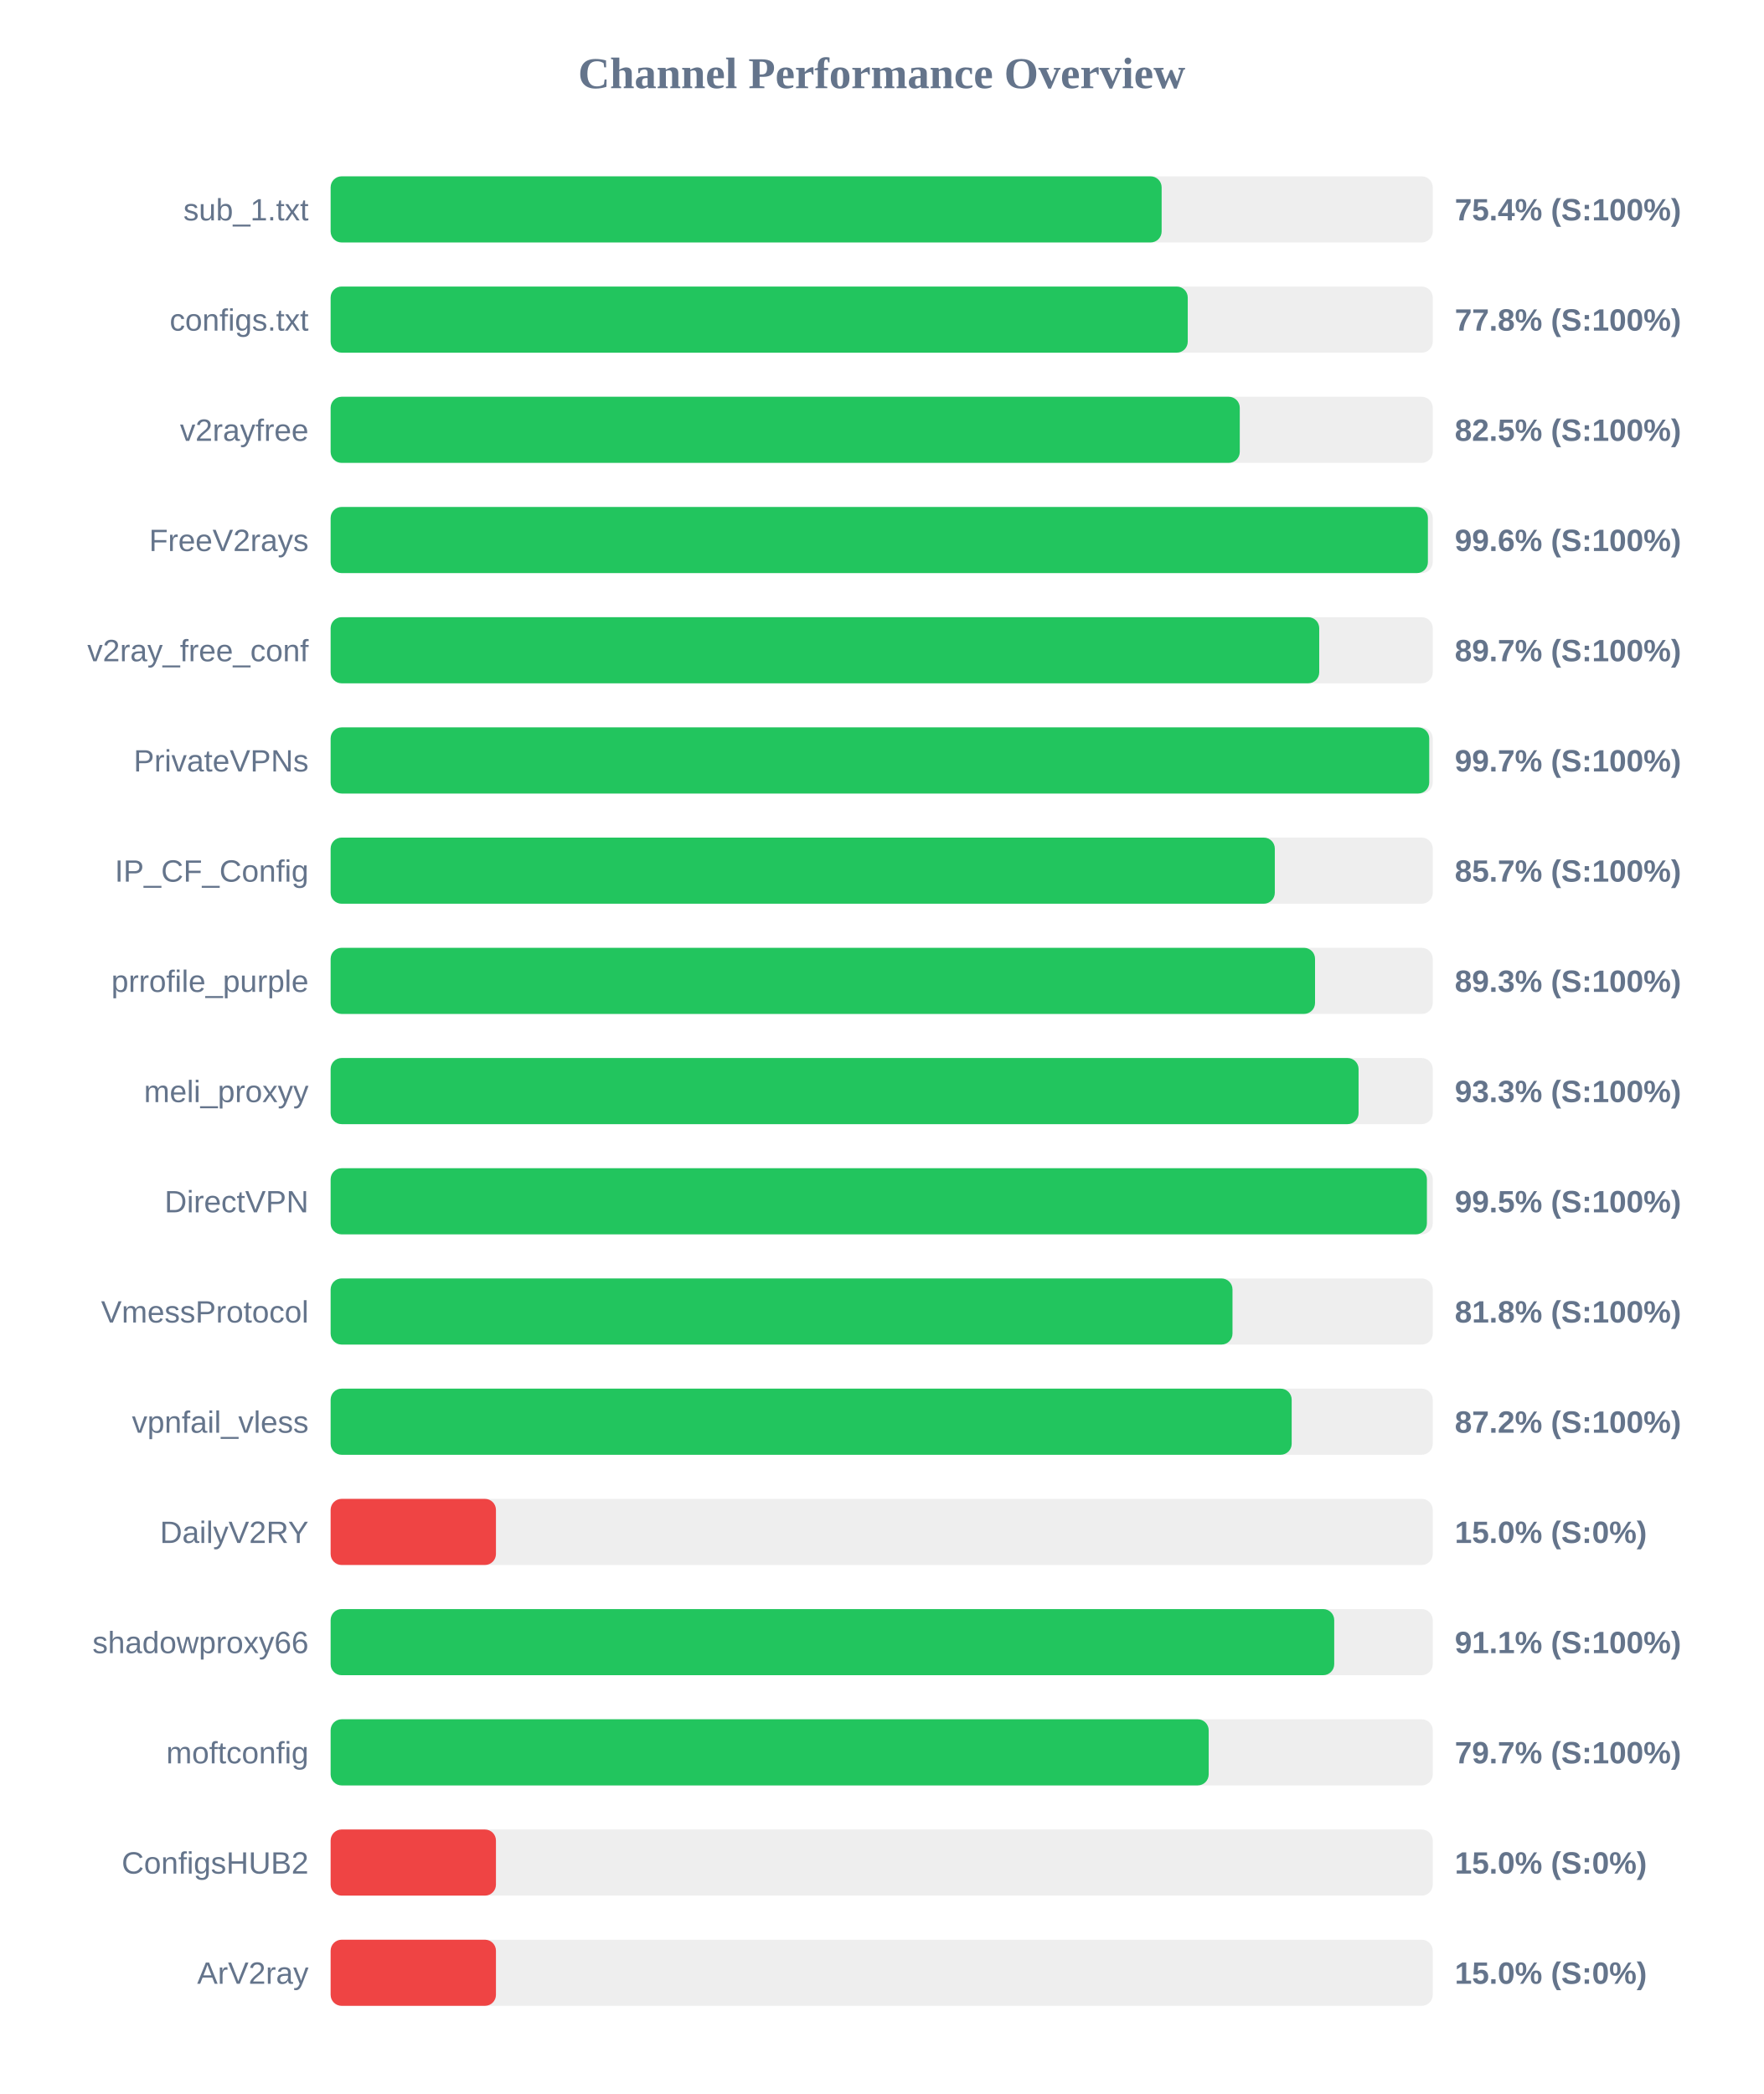
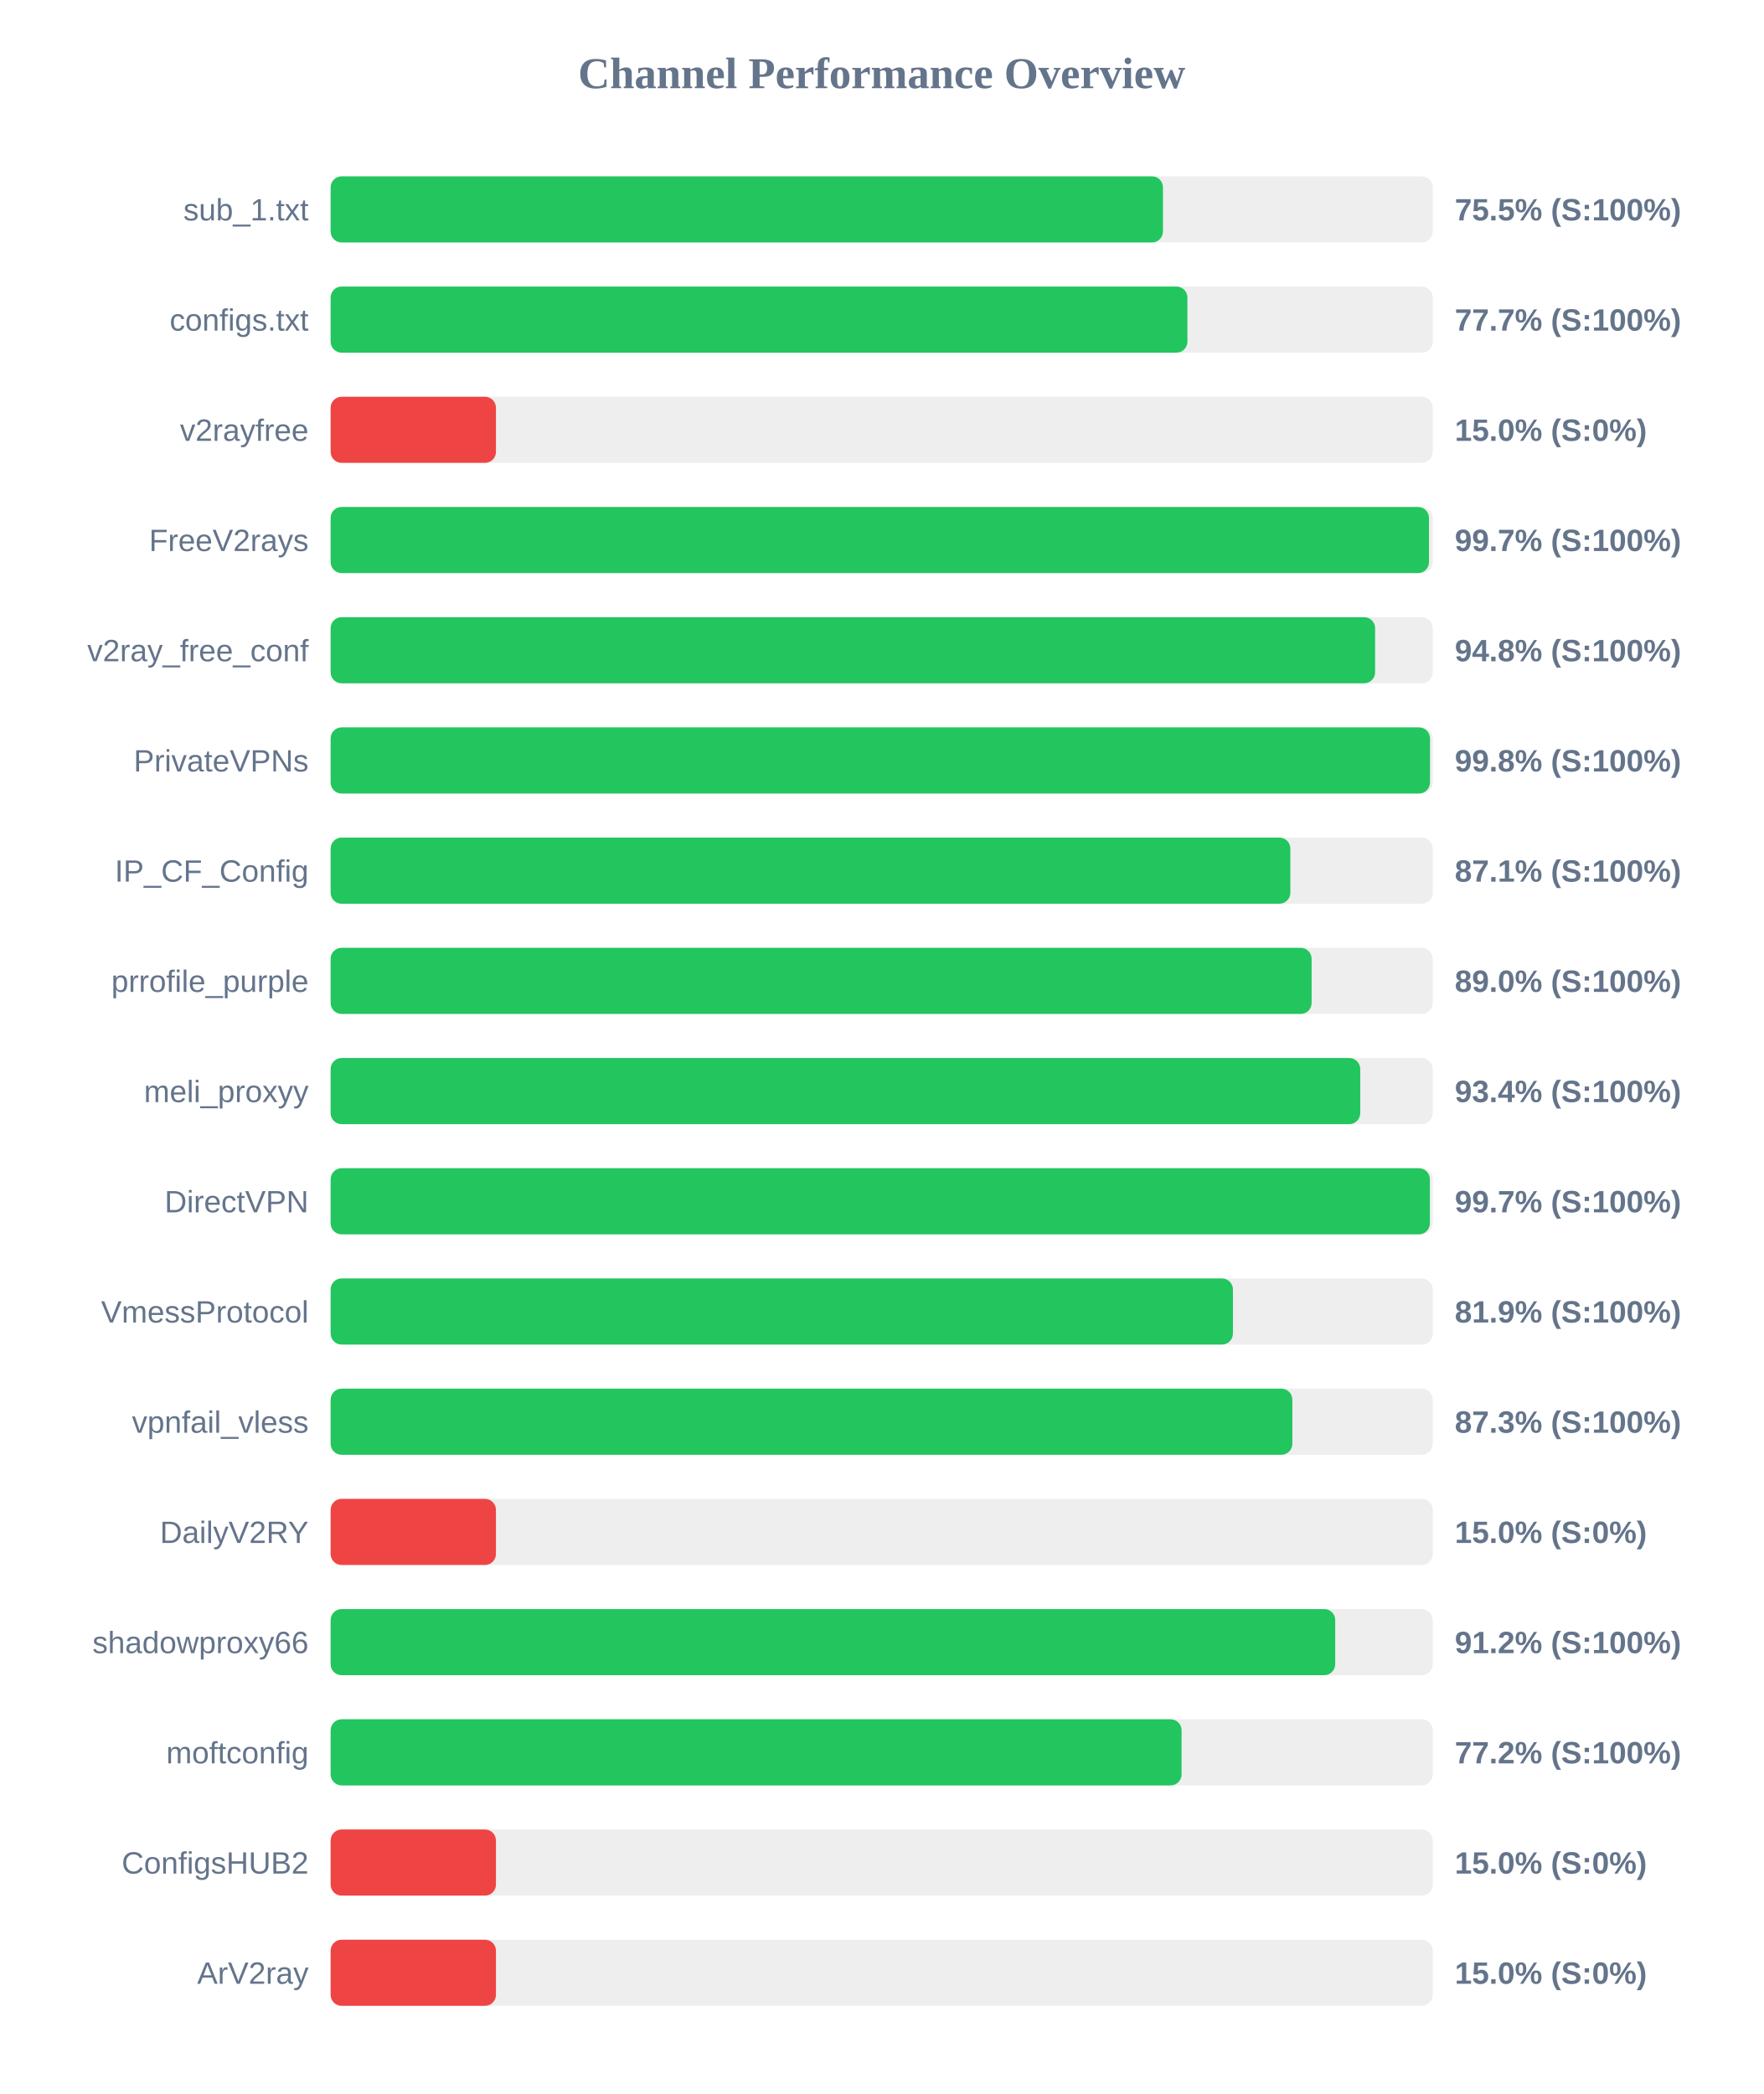
<svg xmlns="http://www.w3.org/2000/svg" width="800" height="950" version="1.1">
  <style>
        .row { font: 14px Arial; fill: #64748b; }
        .score { font: bold 14px Arial; fill: #64748b; }
    </style>
  <text x="400" y="40" text-anchor="middle" font-size="20px" font-weight="bold" fill="#64748b">Channel Performance Overview</text>
  <rect x="150" y="80" width="500" height="30" fill="#eee" rx="5" />
-   <rect x="150" y="80" width="377.0" height="30" fill="#22c55e" rx="5" />
+   <rect x="150" y="80" width="377.6" height="30" fill="#22c55e" rx="5" />
  <text x="140" y="100" text-anchor="end" class="row">sub_1.txt</text>
-   <text x="660" y="100" text-anchor="start" class="score">75.4% (S:100%)</text>
+   <text x="660" y="100" text-anchor="start" class="score">75.5% (S:100%)</text>
  <rect x="150" y="130" width="500" height="30" fill="#eee" rx="5" />
-   <rect x="150" y="130" width="388.85" height="30" fill="#22c55e" rx="5" />
+   <rect x="150" y="130" width="388.7" height="30" fill="#22c55e" rx="5" />
  <text x="140" y="150" text-anchor="end" class="row">configs.txt</text>
-   <text x="660" y="150" text-anchor="start" class="score">77.8% (S:100%)</text>
+   <text x="660" y="150" text-anchor="start" class="score">77.7% (S:100%)</text>
  <rect x="150" y="180" width="500" height="30" fill="#eee" rx="5" />
-   <rect x="150" y="180" width="412.45" height="30" fill="#22c55e" rx="5" />
+   <rect x="150" y="180" width="75.0" height="30" fill="#ef4444" rx="5" />
  <text x="140" y="200" text-anchor="end" class="row">v2rayfree</text>
-   <text x="660" y="200" text-anchor="start" class="score">82.5% (S:100%)</text>
+   <text x="660" y="200" text-anchor="start" class="score">15.0% (S:0%)</text>
  <rect x="150" y="230" width="500" height="30" fill="#eee" rx="5" />
-   <rect x="150" y="230" width="497.8" height="30" fill="#22c55e" rx="5" />
+   <rect x="150" y="230" width="498.3" height="30" fill="#22c55e" rx="5" />
  <text x="140" y="250" text-anchor="end" class="row">FreeV2rays</text>
-   <text x="660" y="250" text-anchor="start" class="score">99.6% (S:100%)</text>
+   <text x="660" y="250" text-anchor="start" class="score">99.7% (S:100%)</text>
  <rect x="150" y="280" width="500" height="30" fill="#eee" rx="5" />
-   <rect x="150" y="280" width="448.5" height="30" fill="#22c55e" rx="5" />
+   <rect x="150" y="280" width="473.85" height="30" fill="#22c55e" rx="5" />
  <text x="140" y="300" text-anchor="end" class="row">v2ray_free_conf</text>
-   <text x="660" y="300" text-anchor="start" class="score">89.7% (S:100%)</text>
+   <text x="660" y="300" text-anchor="start" class="score">94.8% (S:100%)</text>
  <rect x="150" y="330" width="500" height="30" fill="#eee" rx="5" />
-   <rect x="150" y="330" width="498.4" height="30" fill="#22c55e" rx="5" />
+   <rect x="150" y="330" width="498.75" height="30" fill="#22c55e" rx="5" />
  <text x="140" y="350" text-anchor="end" class="row">PrivateVPNs</text>
-   <text x="660" y="350" text-anchor="start" class="score">99.7% (S:100%)</text>
+   <text x="660" y="350" text-anchor="start" class="score">99.8% (S:100%)</text>
  <rect x="150" y="380" width="500" height="30" fill="#eee" rx="5" />
-   <rect x="150" y="380" width="428.35" height="30" fill="#22c55e" rx="5" />
+   <rect x="150" y="380" width="435.4" height="30" fill="#22c55e" rx="5" />
  <text x="140" y="400" text-anchor="end" class="row">IP_CF_Config</text>
-   <text x="660" y="400" text-anchor="start" class="score">85.7% (S:100%)</text>
+   <text x="660" y="400" text-anchor="start" class="score">87.1% (S:100%)</text>
  <rect x="150" y="430" width="500" height="30" fill="#eee" rx="5" />
-   <rect x="150" y="430" width="446.6" height="30" fill="#22c55e" rx="5" />
+   <rect x="150" y="430" width="445.05" height="30" fill="#22c55e" rx="5" />
  <text x="140" y="450" text-anchor="end" class="row">prrofile_purple</text>
-   <text x="660" y="450" text-anchor="start" class="score">89.3% (S:100%)</text>
+   <text x="660" y="450" text-anchor="start" class="score">89.0% (S:100%)</text>
  <rect x="150" y="480" width="500" height="30" fill="#eee" rx="5" />
-   <rect x="150" y="480" width="466.35" height="30" fill="#22c55e" rx="5" />
+   <rect x="150" y="480" width="467.1" height="30" fill="#22c55e" rx="5" />
  <text x="140" y="500" text-anchor="end" class="row">meli_proxyy</text>
-   <text x="660" y="500" text-anchor="start" class="score">93.3% (S:100%)</text>
+   <text x="660" y="500" text-anchor="start" class="score">93.4% (S:100%)</text>
  <rect x="150" y="530" width="500" height="30" fill="#eee" rx="5" />
-   <rect x="150" y="530" width="497.35" height="30" fill="#22c55e" rx="5" />
+   <rect x="150" y="530" width="498.7" height="30" fill="#22c55e" rx="5" />
  <text x="140" y="550" text-anchor="end" class="row">DirectVPN</text>
-   <text x="660" y="550" text-anchor="start" class="score">99.5% (S:100%)</text>
+   <text x="660" y="550" text-anchor="start" class="score">99.7% (S:100%)</text>
  <rect x="150" y="580" width="500" height="30" fill="#eee" rx="5" />
-   <rect x="150" y="580" width="409.15" height="30" fill="#22c55e" rx="5" />
+   <rect x="150" y="580" width="409.35" height="30" fill="#22c55e" rx="5" />
  <text x="140" y="600" text-anchor="end" class="row">VmessProtocol</text>
-   <text x="660" y="600" text-anchor="start" class="score">81.8% (S:100%)</text>
+   <text x="660" y="600" text-anchor="start" class="score">81.9% (S:100%)</text>
  <rect x="150" y="630" width="500" height="30" fill="#eee" rx="5" />
-   <rect x="150" y="630" width="436.0" height="30" fill="#22c55e" rx="5" />
+   <rect x="150" y="630" width="436.3" height="30" fill="#22c55e" rx="5" />
  <text x="140" y="650" text-anchor="end" class="row">vpnfail_vless</text>
-   <text x="660" y="650" text-anchor="start" class="score">87.2% (S:100%)</text>
+   <text x="660" y="650" text-anchor="start" class="score">87.3% (S:100%)</text>
  <rect x="150" y="680" width="500" height="30" fill="#eee" rx="5" />
  <rect x="150" y="680" width="75.0" height="30" fill="#ef4444" rx="5" />
  <text x="140" y="700" text-anchor="end" class="row">DailyV2RY</text>
  <text x="660" y="700" text-anchor="start" class="score">15.0% (S:0%)</text>
  <rect x="150" y="730" width="500" height="30" fill="#eee" rx="5" />
-   <rect x="150" y="730" width="455.3" height="30" fill="#22c55e" rx="5" />
+   <rect x="150" y="730" width="455.75" height="30" fill="#22c55e" rx="5" />
  <text x="140" y="750" text-anchor="end" class="row">shadowproxy66</text>
-   <text x="660" y="750" text-anchor="start" class="score">91.1% (S:100%)</text>
+   <text x="660" y="750" text-anchor="start" class="score">91.2% (S:100%)</text>
  <rect x="150" y="780" width="500" height="30" fill="#eee" rx="5" />
-   <rect x="150" y="780" width="398.35" height="30" fill="#22c55e" rx="5" />
+   <rect x="150" y="780" width="386.05" height="30" fill="#22c55e" rx="5" />
  <text x="140" y="800" text-anchor="end" class="row">moftconfig</text>
-   <text x="660" y="800" text-anchor="start" class="score">79.7% (S:100%)</text>
+   <text x="660" y="800" text-anchor="start" class="score">77.2% (S:100%)</text>
  <rect x="150" y="830" width="500" height="30" fill="#eee" rx="5" />
  <rect x="150" y="830" width="75.0" height="30" fill="#ef4444" rx="5" />
  <text x="140" y="850" text-anchor="end" class="row">ConfigsHUB2</text>
  <text x="660" y="850" text-anchor="start" class="score">15.0% (S:0%)</text>
  <rect x="150" y="880" width="500" height="30" fill="#eee" rx="5" />
  <rect x="150" y="880" width="75.0" height="30" fill="#ef4444" rx="5" />
  <text x="140" y="900" text-anchor="end" class="row">ArV2ray</text>
  <text x="660" y="900" text-anchor="start" class="score">15.0% (S:0%)</text>
</svg>
